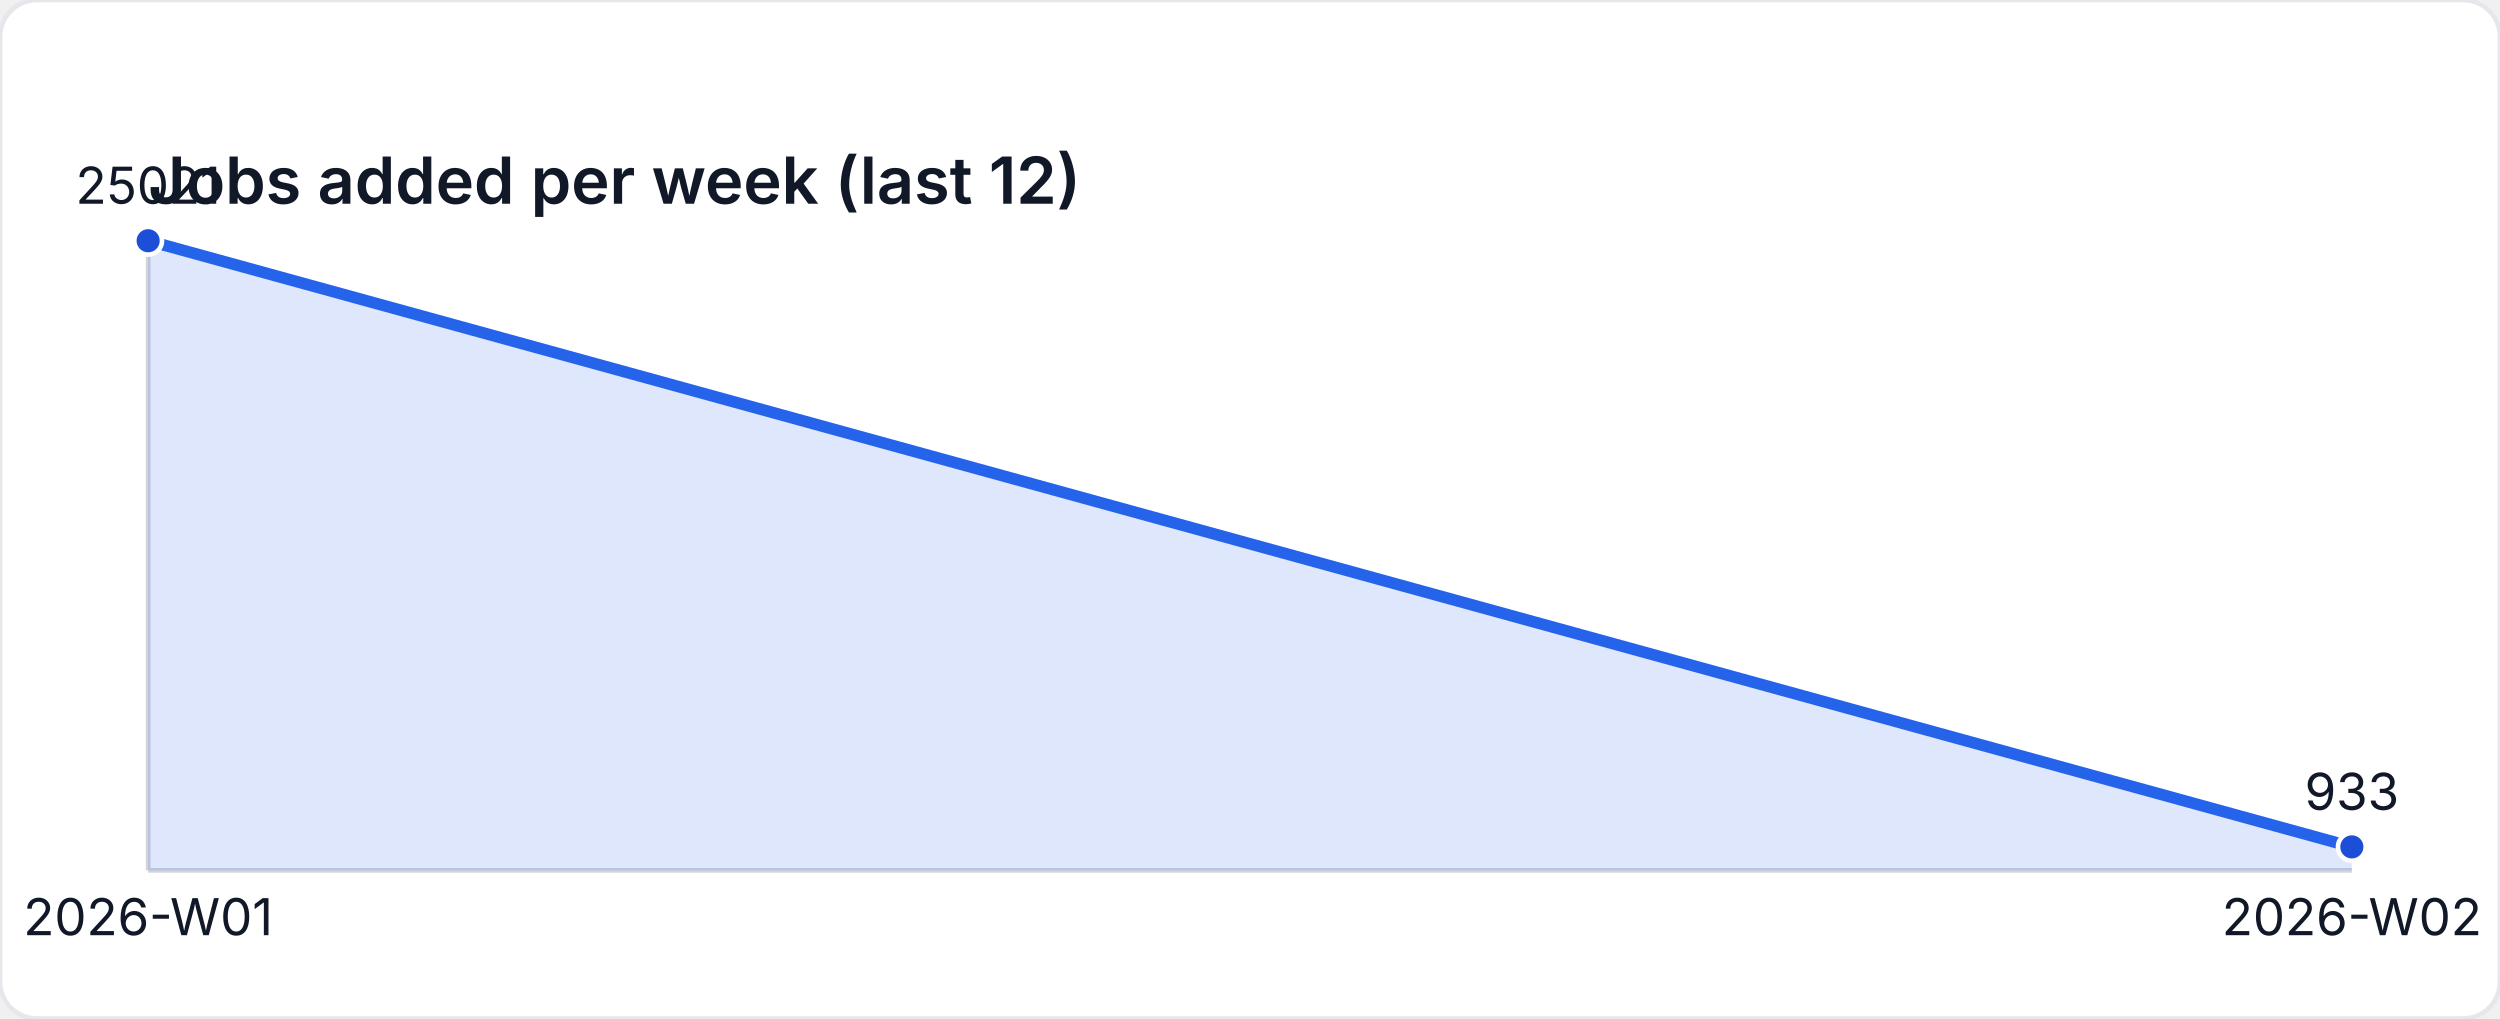
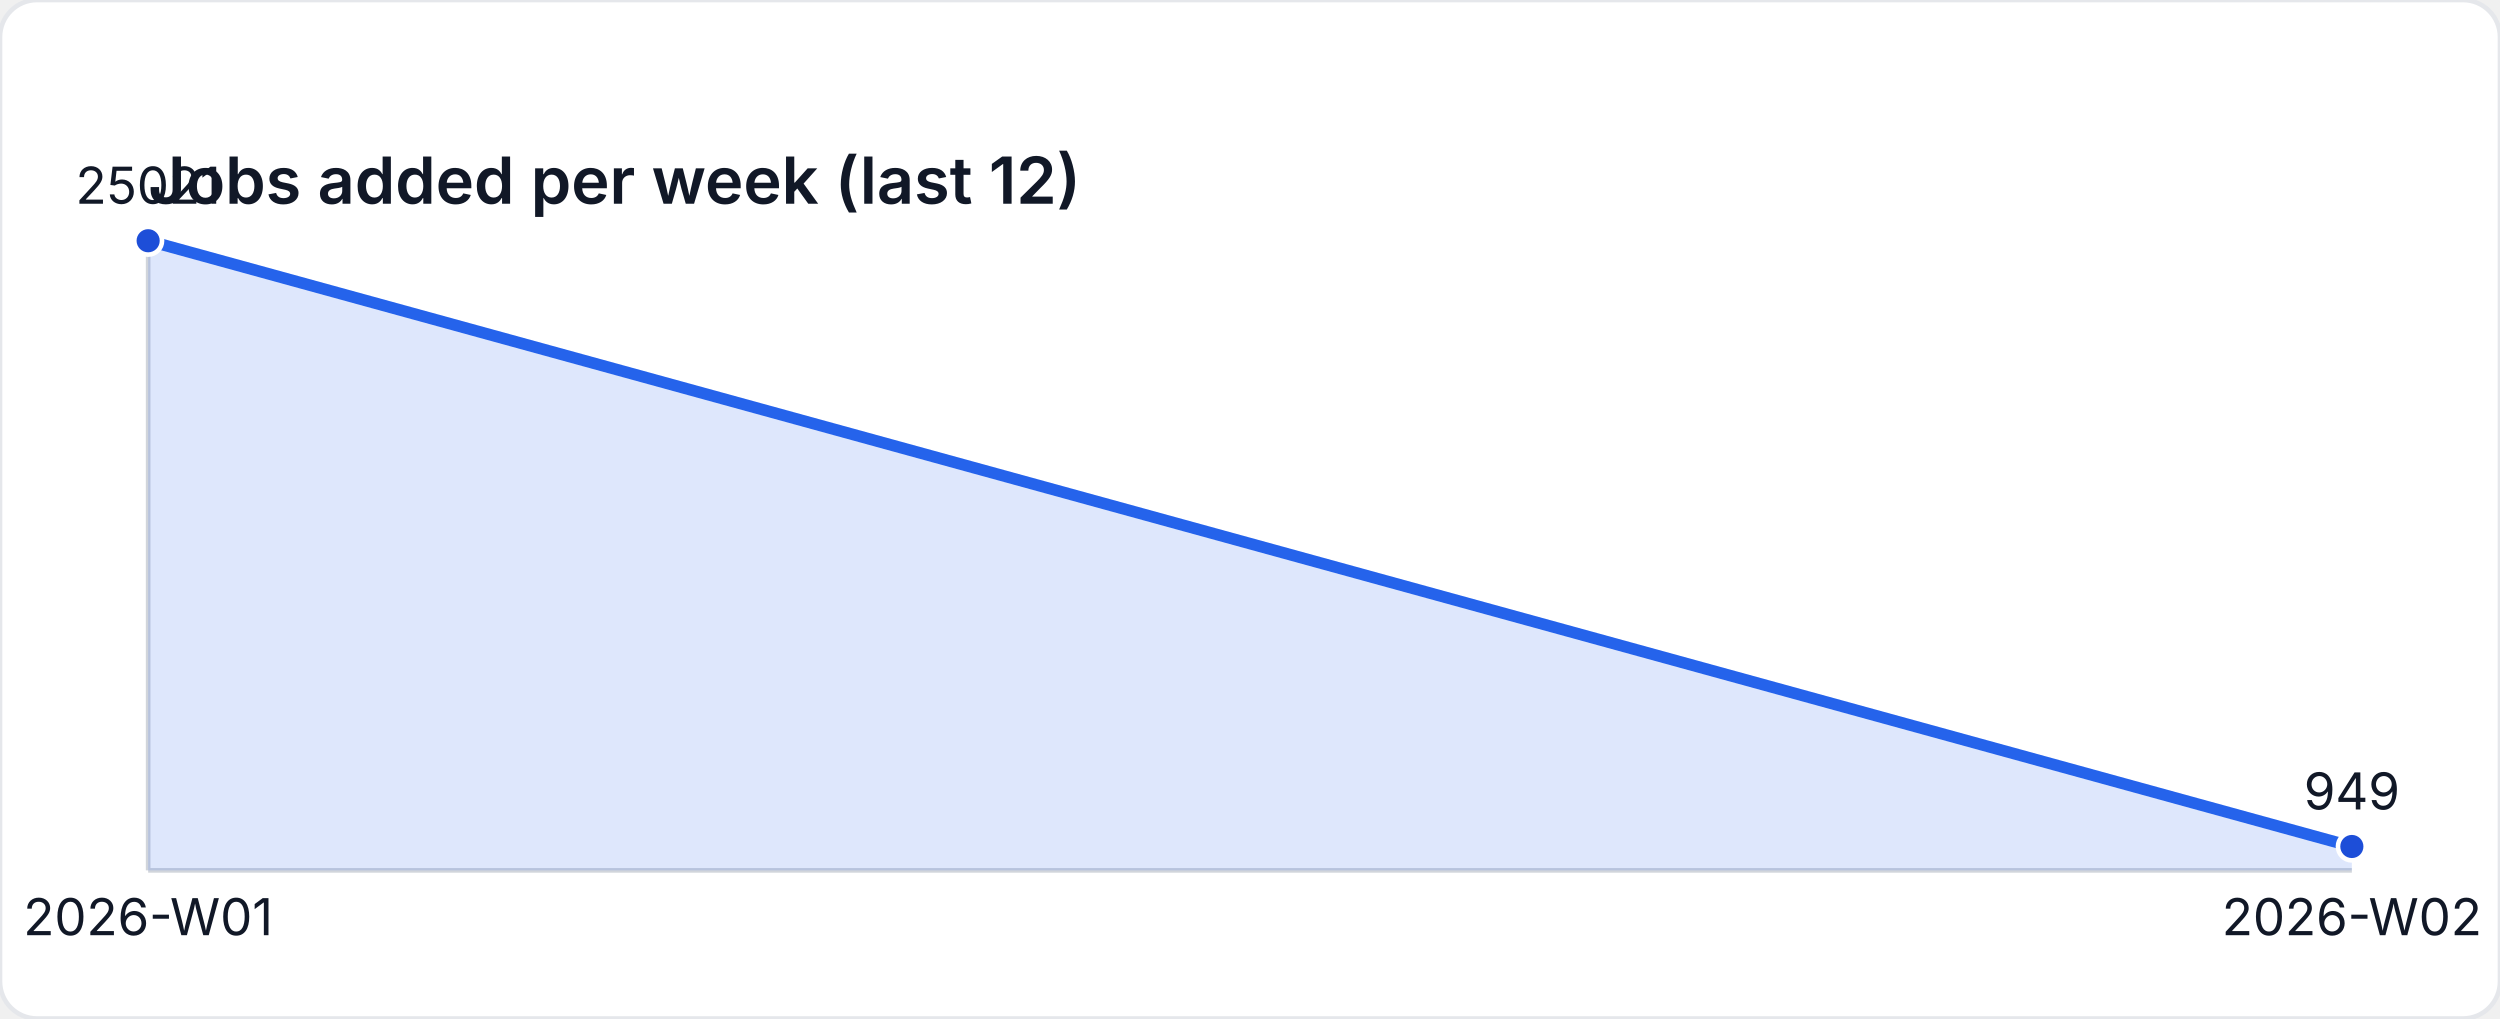
<svg xmlns="http://www.w3.org/2000/svg" width="540" height="220" viewBox="0 0 540 220" role="img" aria-label="Jobs added per week (last 12)">
  <style>
    text { font-family: "Inter", "Segoe UI", sans-serif; font-size: 11px; fill: #111827; }
    .title { font-size: 14px; font-weight: 600; }
  </style>
  <rect width="540" height="220" fill="#ffffff" rx="8" ry="8" stroke="#e5e7eb" />
  <text class="title" x="32" y="44">Jobs added per week (last 12)</text>
  <line x1="32" y1="188" x2="508" y2="188" stroke="#d1d5db" />
  <line x1="32" y1="52" x2="32" y2="188" stroke="#d1d5db" />
-   <path d="M 32 188 L 32 52 L 508 182.929 L 508 188 Z" fill="rgba(37,99,235,0.15)" />
-   <polyline fill="none" stroke="#2563eb" stroke-width="2.5" points="32,52 508,182.929" />
+   <path d="M 32 188 L 32 52 L 508 182.842 L 508 188 Z" fill="rgba(37,99,235,0.15)" />
+   <polyline fill="none" stroke="#2563eb" stroke-width="2.5" points="32,52 508,182.842" />
  <circle cx="32" cy="52" r="3" fill="#1d4ed8" stroke="#ffffff" stroke-width="1" />
  <text x="32" y="44" text-anchor="middle">25021</text>
-   <circle cx="508" cy="182.929" r="3" fill="#1d4ed8" stroke="#ffffff" stroke-width="1" />
-   <text x="508" y="174.929" text-anchor="middle">933</text>
+   <circle cx="508" cy="182.842" r="3" fill="#1d4ed8" stroke="#ffffff" stroke-width="1" />
+   <text x="508" y="174.842" text-anchor="middle">949</text>
  <text x="32" y="202" text-anchor="middle">2026-W01</text>
  <text x="508" y="202" text-anchor="middle">2026-W02</text>
</svg>
